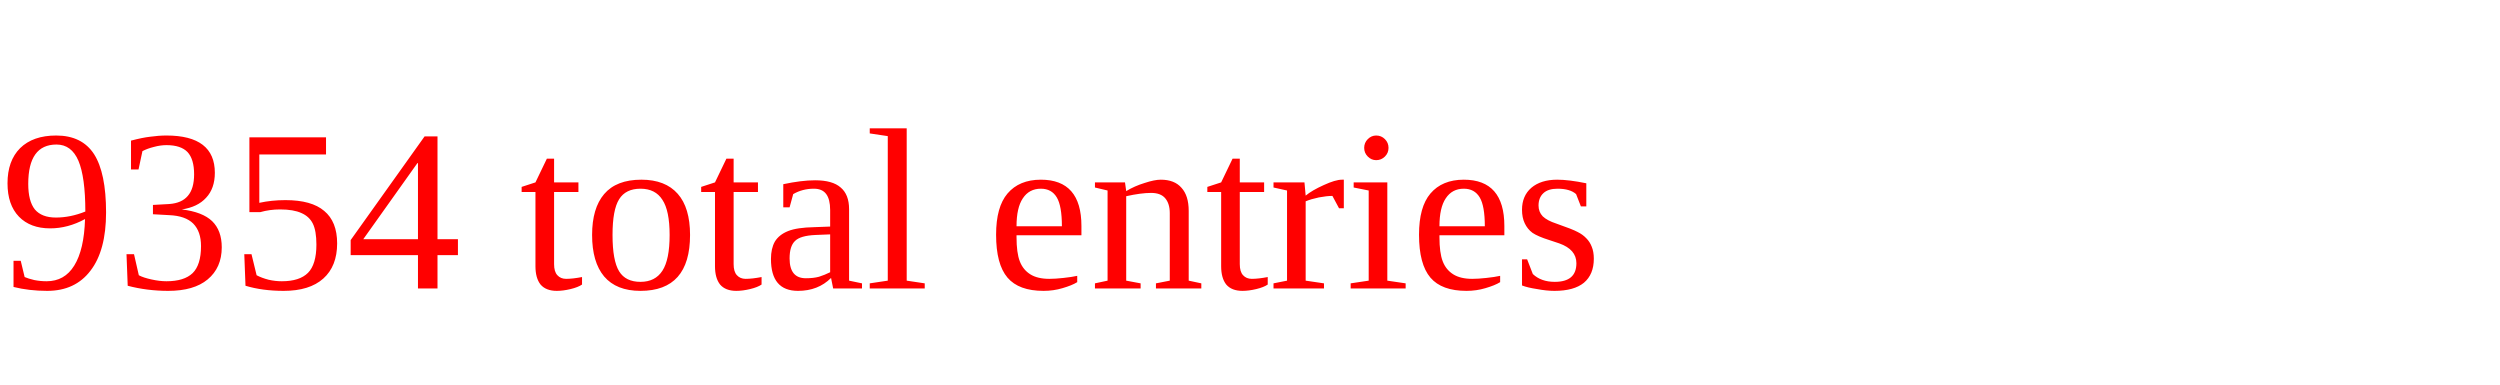
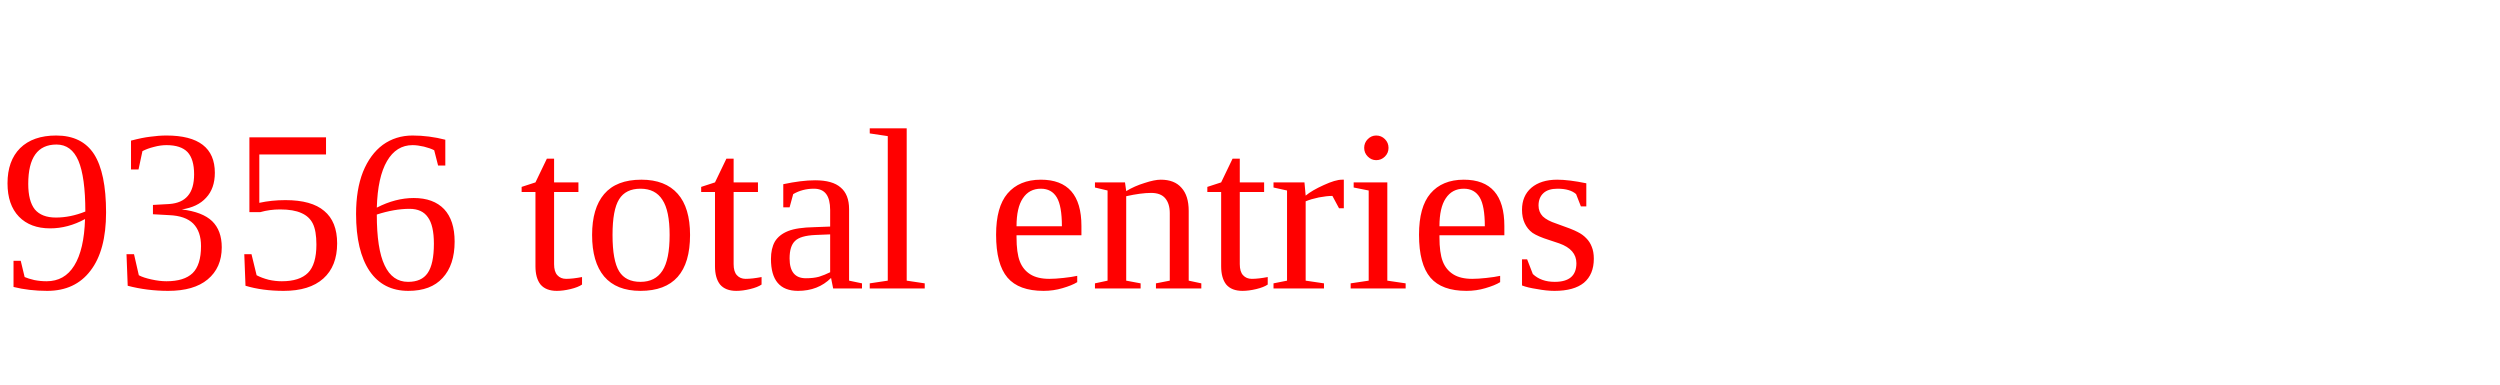
<svg xmlns="http://www.w3.org/2000/svg" height="20" width="130" version="1.1">
-   <text x="0" y="15" fill="red">9354 total entries</text>
+   <text x="0" y="15" fill="red">9356 total entries</text>
</svg>
